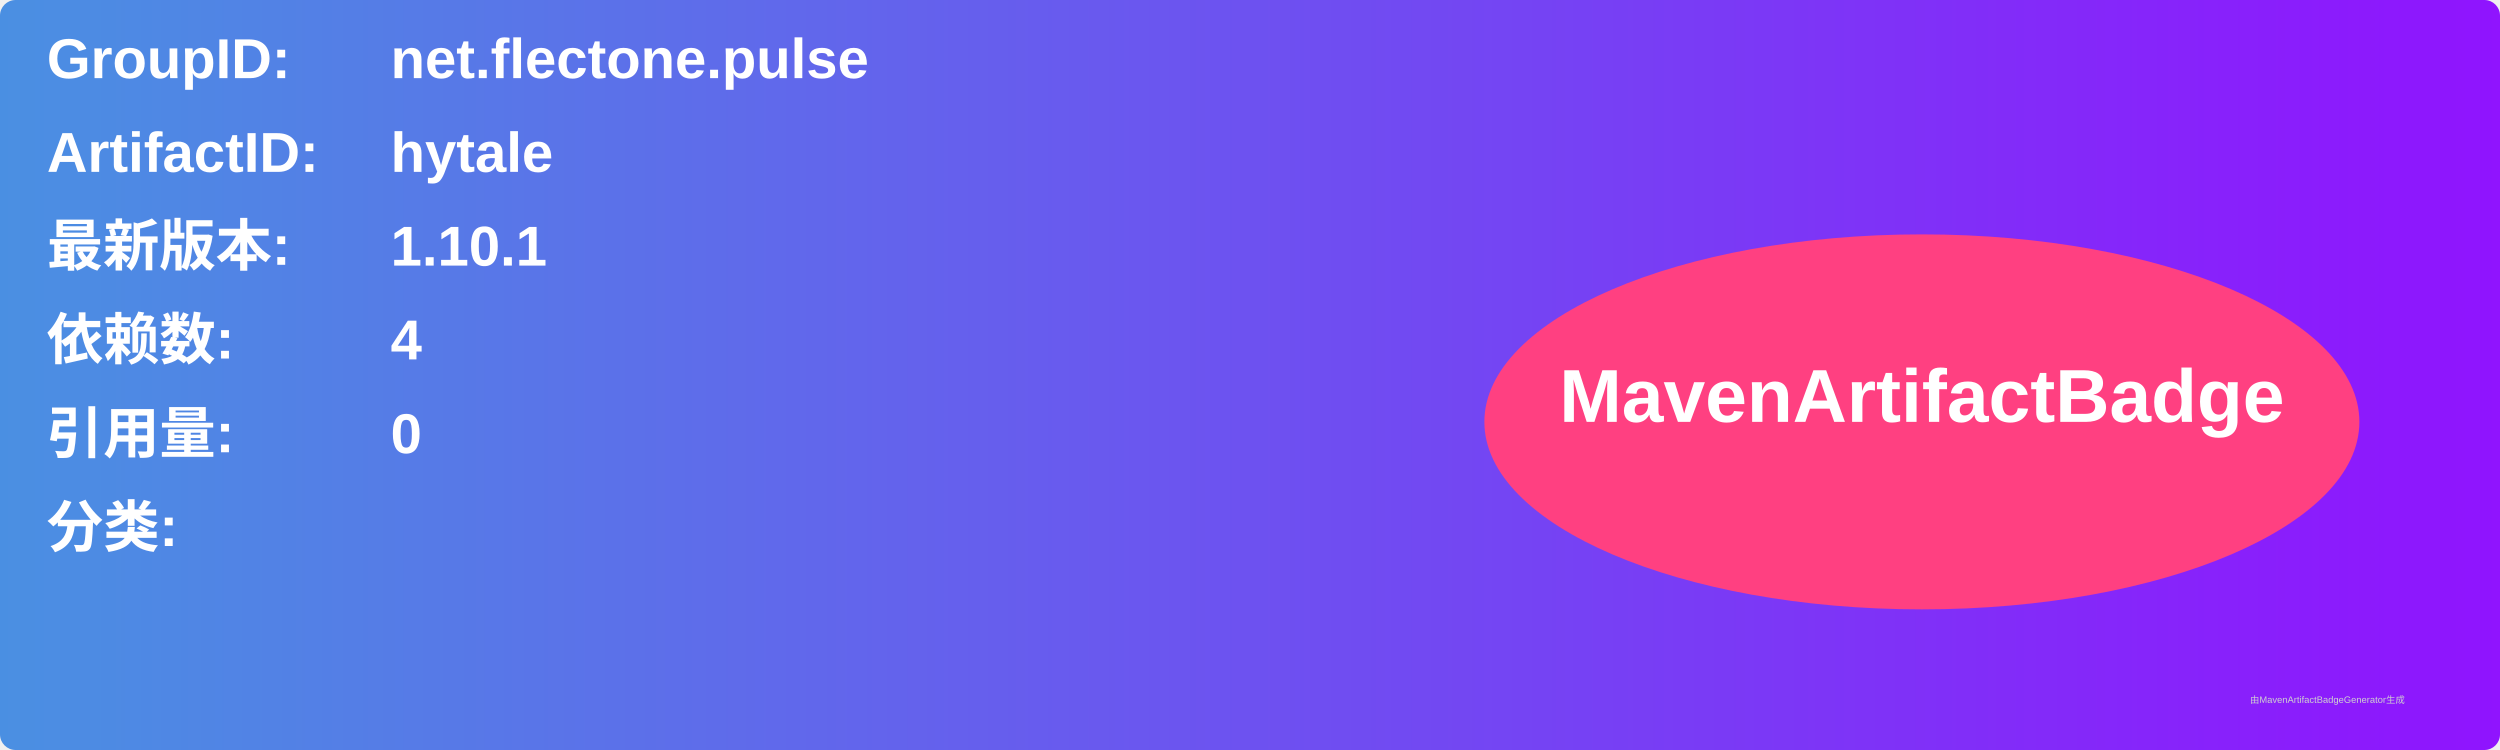
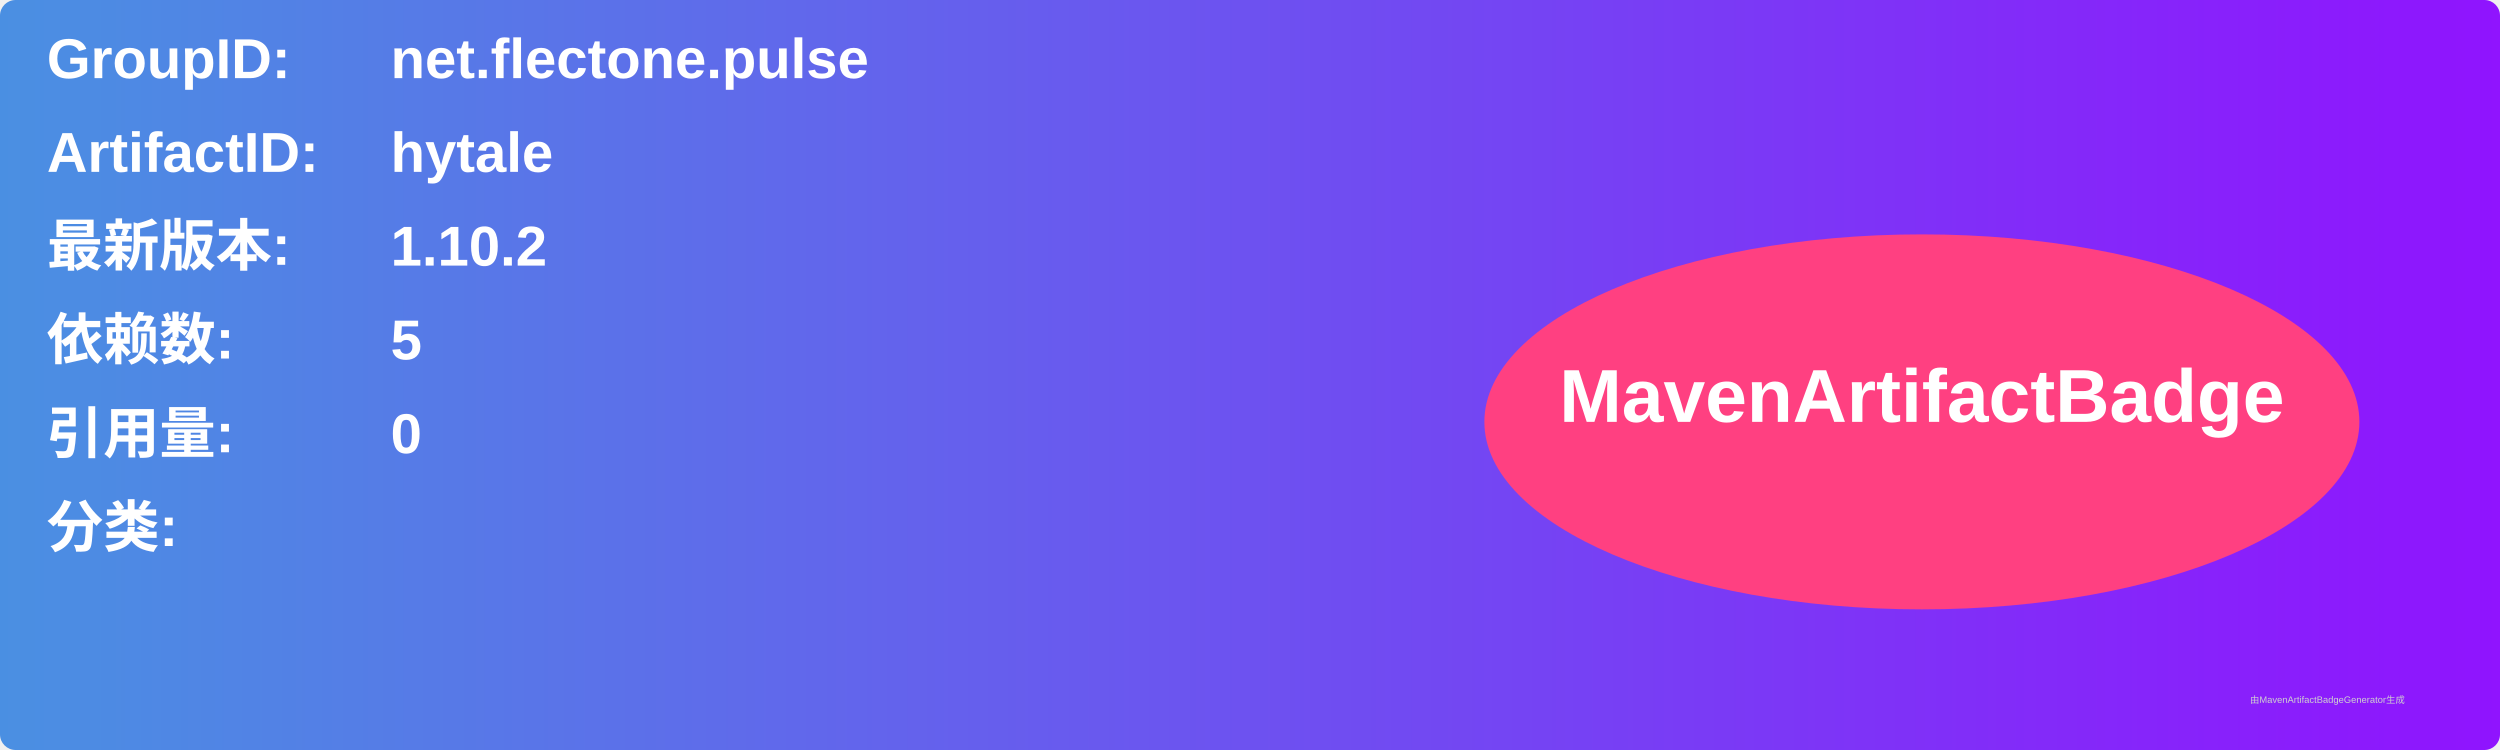
<svg xmlns="http://www.w3.org/2000/svg" width="800" height="240" viewBox="0 0 800 240">
  <linearGradient id="grad" x1="0%" y1="0%" x2="100%" y2="0%">
    <stop offset="0%" stop-color="#4a90e2" />
    <stop offset="100%" stop-color="#9013fe" />
  </linearGradient>
  <rect width="100%" height="100%" rx="5" ry="5" fill="url(#grad)" />
  <g transform="translate(15, 15)">
    <text x="0" y="10" font-family="Arial" font-size="18" fill="white" font-weight="bold" width="260">GroupID:</text>
    <text x="110" y="10" font-family="Arial" font-size="18" fill="white" font-weight="bold" width="460">net.flectone.pulse</text>
    <text x="0" y="40" font-family="Arial" font-size="18" fill="white" font-weight="bold" width="260">ArtifactID:</text>
    <text x="110" y="40" font-family="Arial" font-size="18" fill="white" font-weight="bold" width="460">hytale</text>
    <text x="0" y="70" font-family="Arial" font-size="18" fill="white" font-weight="bold">最新版本:</text>
    <text x="110" y="70" font-family="Arial" font-size="18" fill="white" font-weight="bold">
-       <tspan font-weight="bold">1.10.1</tspan>
+       <tspan font-weight="bold">1.10.2</tspan>
    </text>
    <text x="0" y="100" font-family="Arial" font-size="18" fill="white" font-weight="bold">依赖数: </text>
    <text x="110" y="100" font-family="Arial" font-size="18" fill="white">
-       <tspan font-weight="bold">4</tspan>
+       <tspan font-weight="bold">5</tspan>
    </text>
    <text x="0" y="130" font-family="Arial" font-size="18" fill="white" font-weight="bold">引用量: </text>
    <text x="110" y="130" font-family="Arial" font-size="18" fill="white">
      <tspan font-weight="bold">0</tspan>
    </text>
    <text x="0" y="160" font-family="Arial" font-size="18" fill="white" font-weight="bold">分类:</text>
    <text x="10" y="190" font-family="Arial" font-size="10" fill="white">
      <tspan font-weight="bold" />
    </text>
    <ellipse cx="600" cy="120" rx="140" ry="60" fill="#ff4081" />
    <text x="600" y="120" text-anchor="middle" font-family="Arial" font-size="24" fill="white" font-weight="bold">MavenArtifactBadge</text>
  </g>
  <text x="720" y="225" font-family="Arial" font-size="3" fill="#d0d0d0">由MavenArtifactBadgeGenerator生成</text>
</svg>
